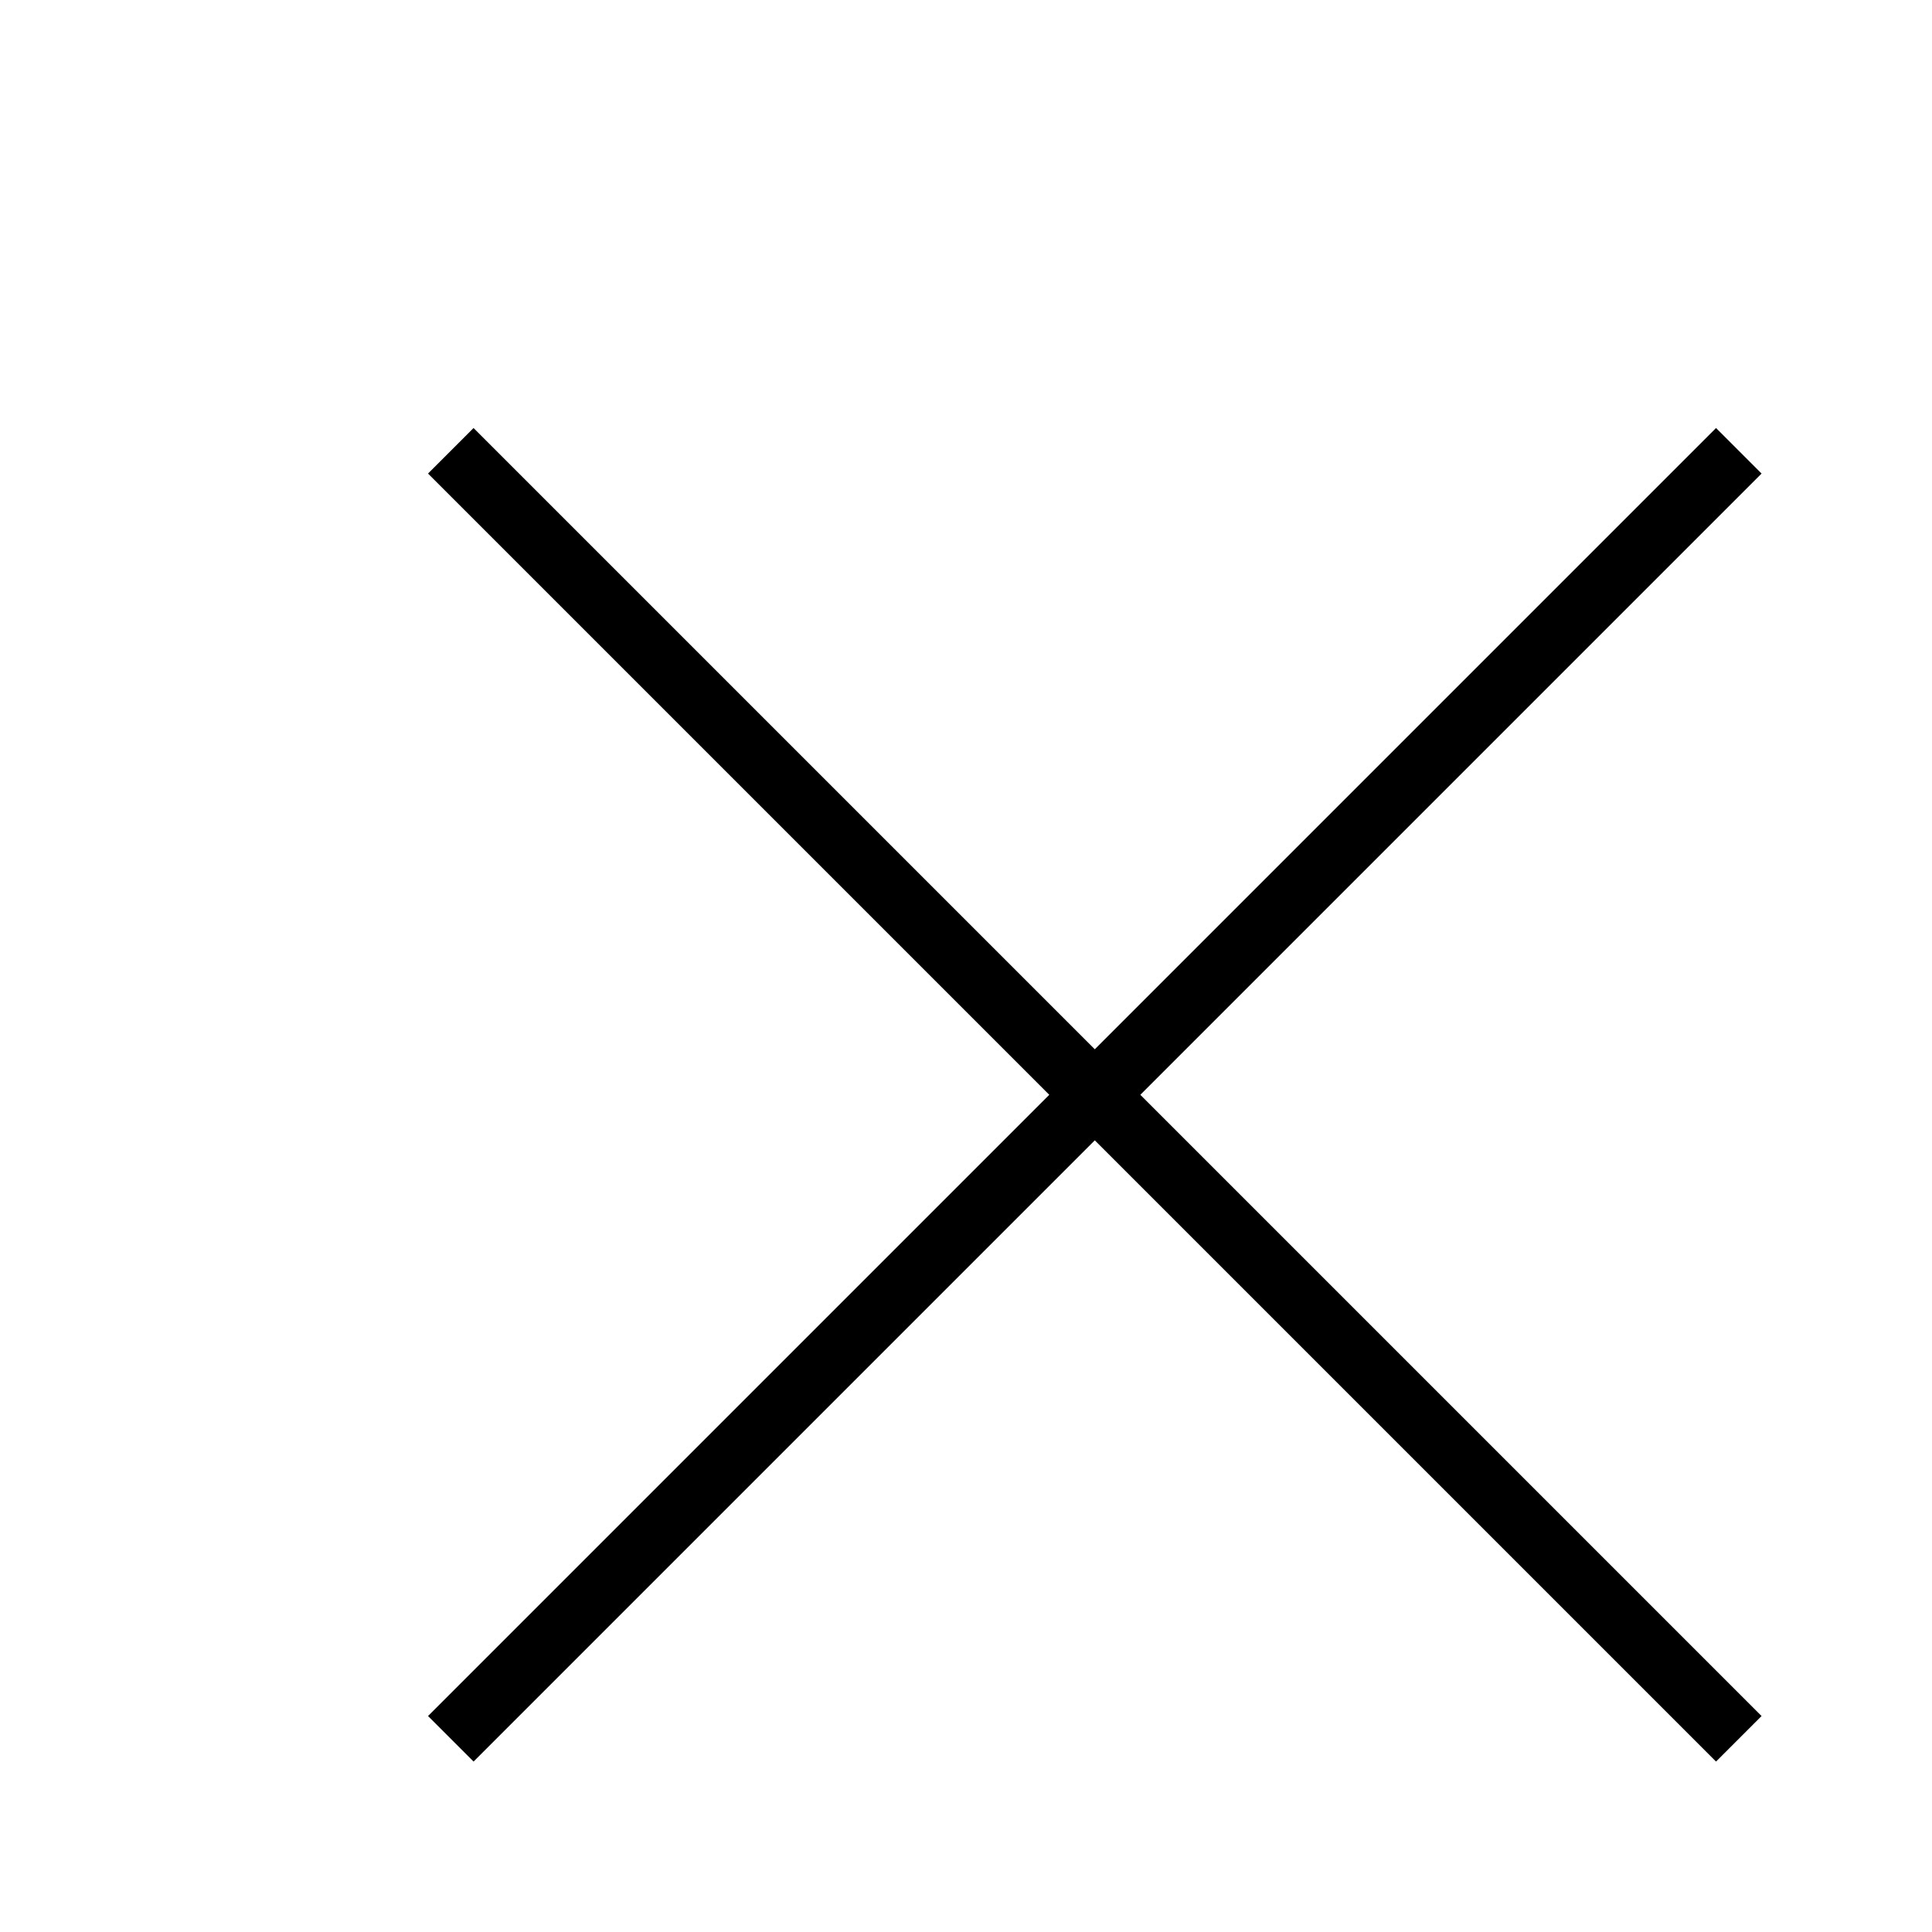
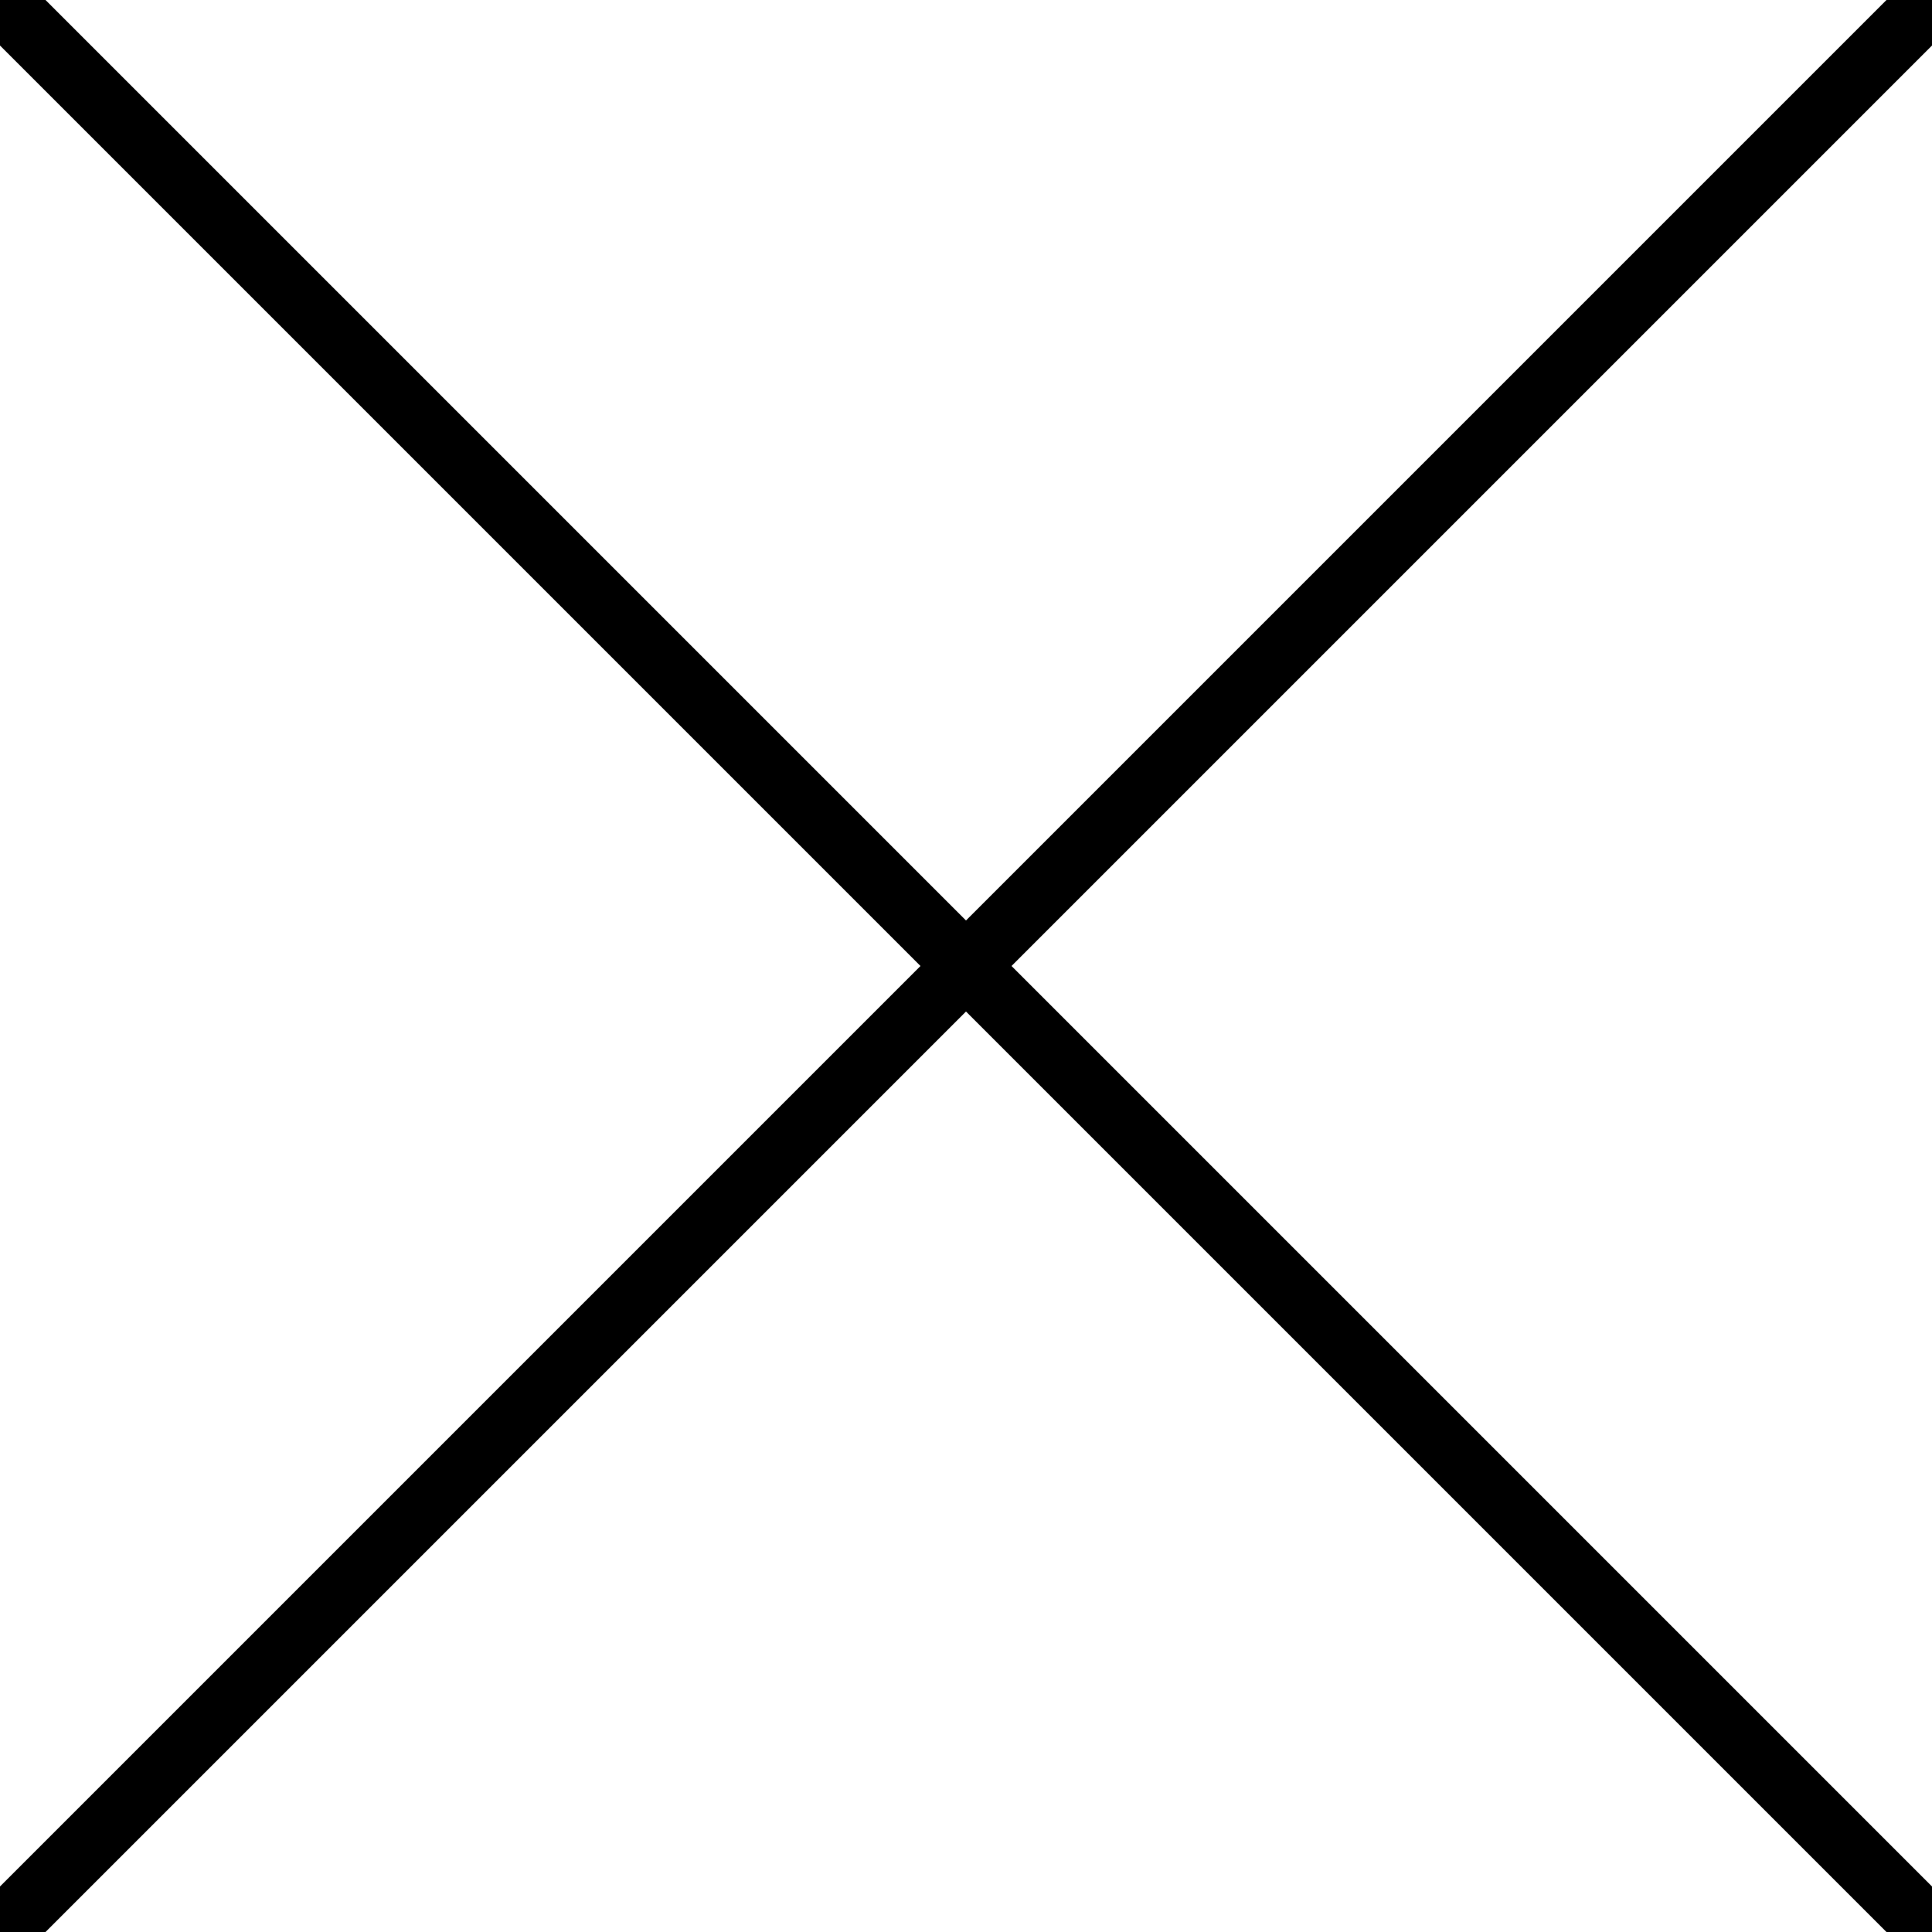
- <svg xmlns="http://www.w3.org/2000/svg" id="menu_icon" width="30" height="30">
-   <line id="dash_top" class="menu_icon_dash" x1="7" y1="7" x2="27" y2="27" stroke="black" stroke-width="1px" />
-   <line id="dash_bottom" class="menu_icon_dash" x1="7" y1="27" x2="27" y2="7" stroke="black" stroke-width="1px" />
+ <svg xmlns="http://www.w3.org/2000/svg" id="x" viewBox="0 0 30 30">
+   <line x1="0" y1="0" x2="30" y2="30" stroke="black" />
+   <line x1="30" y1="0" x2="0" y2="30" stroke="black" />
</svg>
